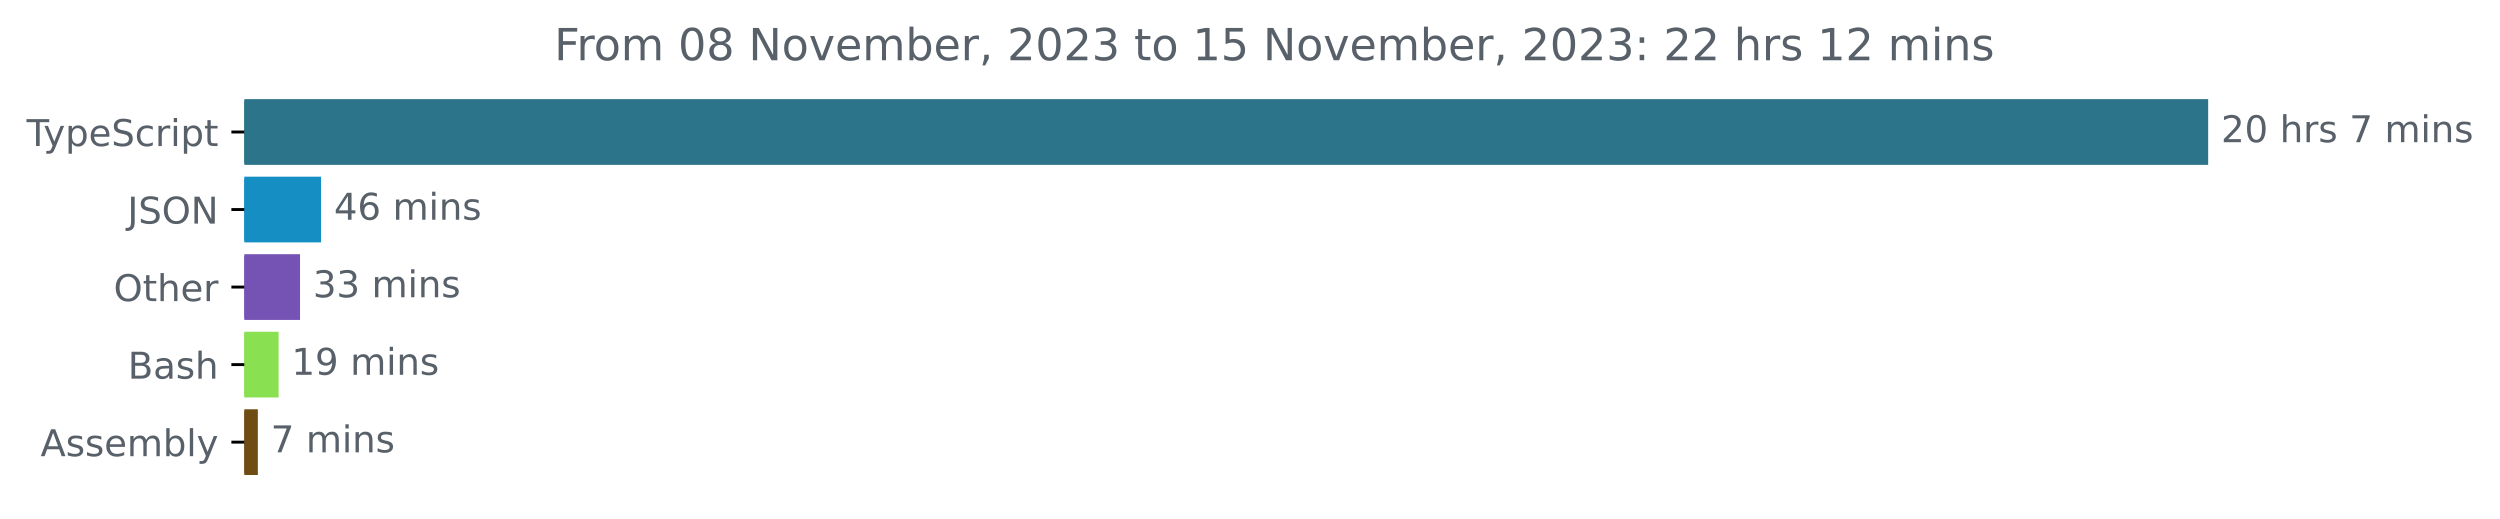
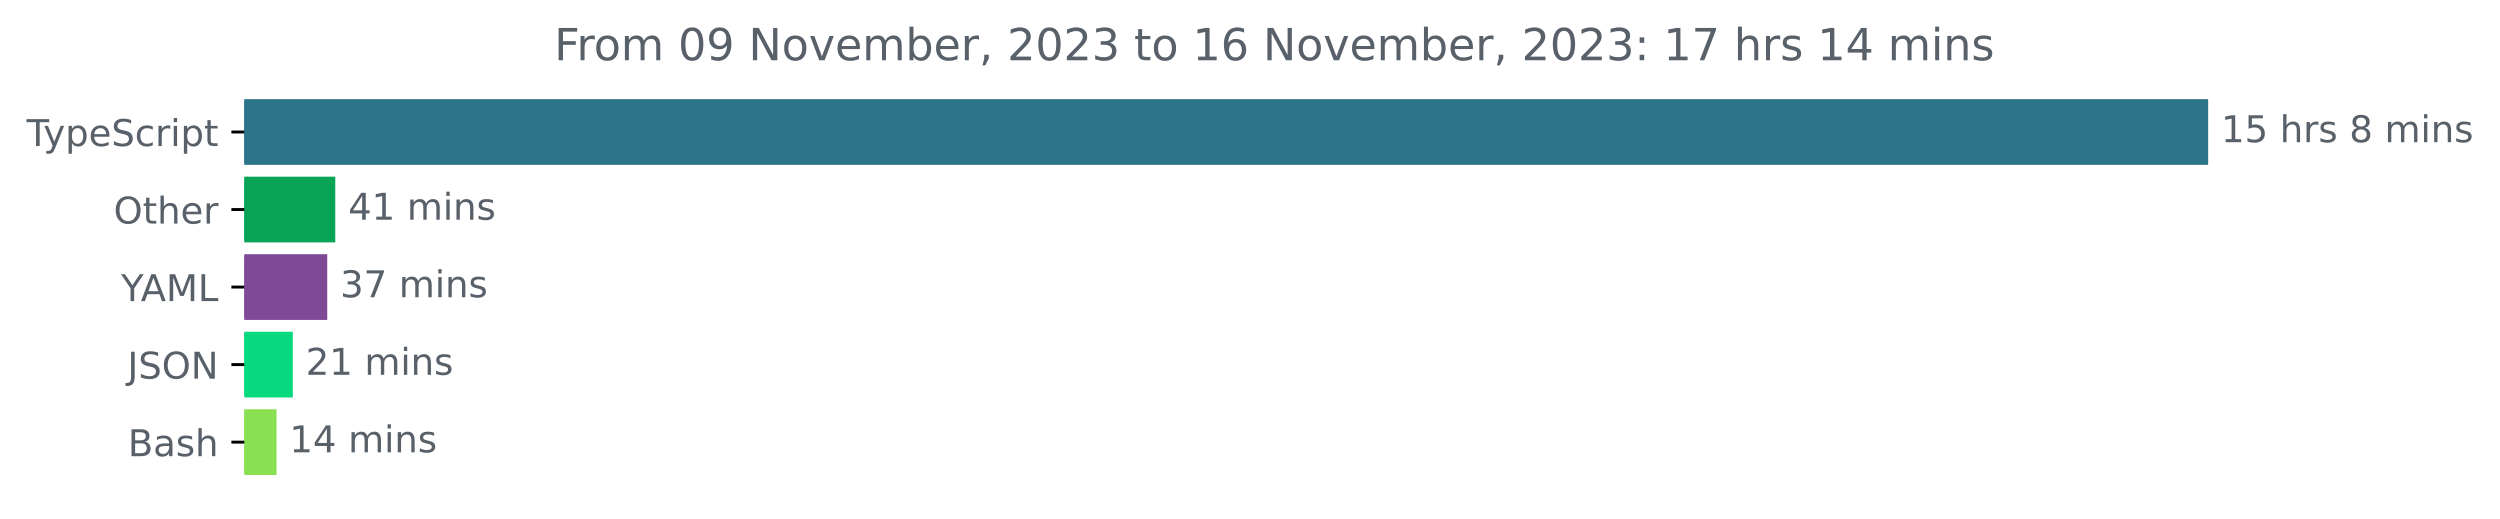
<svg xmlns="http://www.w3.org/2000/svg" xmlns:xlink="http://www.w3.org/1999/xlink" width="677.144pt" height="140.398pt" viewBox="0 0 677.144 140.398" version="1.1">
  <defs>
    <style type="text/css">*{stroke-linejoin: round; stroke-linecap: butt}</style>
  </defs>
  <g id="figure_1">
    <g id="patch_1">
      <path d="M -0 140.398  L 677.144 140.398  L 677.144 0  L -0 0  L -0 140.398  z " style="fill: none" />
    </g>
    <g id="axes_1">
      <g id="patch_2">
-         <path d="M 66.17 27.358  L 597.599 27.358  L 597.599 44.158  L 66.17 44.158  z " clip-path="url(#p558e7865df)" style="fill: #2b7489; stroke: #2b7489; stroke-linejoin: miter" />
+         <path d="M 66.17 27.358  L 597.599 27.358  L 597.599 44.158  L 66.17 44.158  z " clip-path="url(#pec96644747)" style="fill: #2b7489; stroke: #2b7489; stroke-linejoin: miter" />
      </g>
      <g id="patch_3">
-         <path d="M 66.17 48.358  L 86.454 48.358  L 86.454 65.158  L 66.17 65.158  z " clip-path="url(#p558e7865df)" style="fill: #158fc3; stroke: #158fc3; stroke-linejoin: miter" />
+         <path d="M 66.17 48.358  L 90.31 48.358  L 90.31 65.158  L 66.17 65.158  z " clip-path="url(#pec96644747)" style="fill: #07a455; stroke: #07a455; stroke-linejoin: miter" />
      </g>
      <g id="patch_4">
-         <path d="M 66.17 69.358  L 80.768 69.358  L 80.768 86.158  L 66.17 86.158  z " clip-path="url(#p558e7865df)" style="fill: #7553b4; stroke: #7553b4; stroke-linejoin: miter" />
+         <path d="M 66.17 69.358  L 88.132 69.358  L 88.132 86.158  L 66.17 86.158  z " clip-path="url(#pec96644747)" style="fill: #7e4a98; stroke: #7e4a98; stroke-linejoin: miter" />
      </g>
      <g id="patch_5">
-         <path d="M 66.17 90.358  L 74.964 90.358  L 74.964 107.158  L 66.17 107.158  z " clip-path="url(#p558e7865df)" style="fill: #89e051; stroke: #89e051; stroke-linejoin: miter" />
+         <path d="M 66.17 90.358  L 78.815 90.358  L 78.815 107.158  L 66.17 107.158  z " clip-path="url(#pec96644747)" style="fill: #06d97e; stroke: #06d97e; stroke-linejoin: miter" />
      </g>
      <g id="patch_6">
-         <path d="M 66.17 111.358  L 69.336 111.358  L 69.336 128.158  L 66.17 128.158  z " clip-path="url(#p558e7865df)" style="fill: #6e4c13; stroke: #6e4c13; stroke-linejoin: miter" />
+         <path d="M 66.17 111.358  L 74.398 111.358  L 74.398 128.158  L 66.17 128.158  z " clip-path="url(#pec96644747)" style="fill: #89e051; stroke: #89e051; stroke-linejoin: miter" />
      </g>
      <g id="matplotlib.axis_1" />
      <g id="matplotlib.axis_2">
        <g id="ytick_1">
          <g id="line2d_1">
            <defs>
-               <path id="m82f4753d03" d="M 0 0  L -3.5 0  " style="stroke: #000000; stroke-width: 0.8" />
+               <path id="m4d4837eeb2" d="M 0 0  L -3.5 0  " style="stroke: #000000; stroke-width: 0.8" />
            </defs>
            <g>
-               <use xlink:href="#m82f4753d03" x="66.17" y="35.758" style="stroke: #000000; stroke-width: 0.8" />
+               <use xlink:href="#m4d4837eeb2" x="66.17" y="35.758" style="stroke: #000000; stroke-width: 0.8" />
            </g>
          </g>
          <g id="text_1">
            <g style="fill: #586069" transform="translate(7.2 39.55734)scale(0.1 -0.1)">
              <defs>
                <path id="DejaVuSans-54" d="M -19 4666  L 3928 4666  L 3928 4134  L 2272 4134  L 2272 0  L 1638 0  L 1638 4134  L -19 4134  L -19 4666  z " transform="scale(0.015625)" />
                <path id="DejaVuSans-79" d="M 2059 -325  Q 1816 -950 1584 -1140  Q 1353 -1331 966 -1331  L 506 -1331  L 506 -850  L 844 -850  Q 1081 -850 1212 -737  Q 1344 -625 1503 -206  L 1606 56  L 191 3500  L 800 3500  L 1894 763  L 2988 3500  L 3597 3500  L 2059 -325  z " transform="scale(0.015625)" />
                <path id="DejaVuSans-70" d="M 1159 525  L 1159 -1331  L 581 -1331  L 581 3500  L 1159 3500  L 1159 2969  Q 1341 3281 1617 3432  Q 1894 3584 2278 3584  Q 2916 3584 3314 3078  Q 3713 2572 3713 1747  Q 3713 922 3314 415  Q 2916 -91 2278 -91  Q 1894 -91 1617 61  Q 1341 213 1159 525  z M 3116 1747  Q 3116 2381 2855 2742  Q 2594 3103 2138 3103  Q 1681 3103 1420 2742  Q 1159 2381 1159 1747  Q 1159 1113 1420 752  Q 1681 391 2138 391  Q 2594 391 2855 752  Q 3116 1113 3116 1747  z " transform="scale(0.015625)" />
                <path id="DejaVuSans-65" d="M 3597 1894  L 3597 1613  L 953 1613  Q 991 1019 1311 708  Q 1631 397 2203 397  Q 2534 397 2845 478  Q 3156 559 3463 722  L 3463 178  Q 3153 47 2828 -22  Q 2503 -91 2169 -91  Q 1331 -91 842 396  Q 353 884 353 1716  Q 353 2575 817 3079  Q 1281 3584 2069 3584  Q 2775 3584 3186 3129  Q 3597 2675 3597 1894  z M 3022 2063  Q 3016 2534 2758 2815  Q 2500 3097 2075 3097  Q 1594 3097 1305 2825  Q 1016 2553 972 2059  L 3022 2063  z " transform="scale(0.015625)" />
                <path id="DejaVuSans-53" d="M 3425 4513  L 3425 3897  Q 3066 4069 2747 4153  Q 2428 4238 2131 4238  Q 1616 4238 1336 4038  Q 1056 3838 1056 3469  Q 1056 3159 1242 3001  Q 1428 2844 1947 2747  L 2328 2669  Q 3034 2534 3370 2195  Q 3706 1856 3706 1288  Q 3706 609 3251 259  Q 2797 -91 1919 -91  Q 1588 -91 1214 -16  Q 841 59 441 206  L 441 856  Q 825 641 1194 531  Q 1563 422 1919 422  Q 2459 422 2753 634  Q 3047 847 3047 1241  Q 3047 1584 2836 1778  Q 2625 1972 2144 2069  L 1759 2144  Q 1053 2284 737 2584  Q 422 2884 422 3419  Q 422 4038 858 4394  Q 1294 4750 2059 4750  Q 2388 4750 2728 4690  Q 3069 4631 3425 4513  z " transform="scale(0.015625)" />
                <path id="DejaVuSans-63" d="M 3122 3366  L 3122 2828  Q 2878 2963 2633 3030  Q 2388 3097 2138 3097  Q 1578 3097 1268 2742  Q 959 2388 959 1747  Q 959 1106 1268 751  Q 1578 397 2138 397  Q 2388 397 2633 464  Q 2878 531 3122 666  L 3122 134  Q 2881 22 2623 -34  Q 2366 -91 2075 -91  Q 1284 -91 818 406  Q 353 903 353 1747  Q 353 2603 823 3093  Q 1294 3584 2113 3584  Q 2378 3584 2631 3529  Q 2884 3475 3122 3366  z " transform="scale(0.015625)" />
                <path id="DejaVuSans-72" d="M 2631 2963  Q 2534 3019 2420 3045  Q 2306 3072 2169 3072  Q 1681 3072 1420 2755  Q 1159 2438 1159 1844  L 1159 0  L 581 0  L 581 3500  L 1159 3500  L 1159 2956  Q 1341 3275 1631 3429  Q 1922 3584 2338 3584  Q 2397 3584 2469 3576  Q 2541 3569 2628 3553  L 2631 2963  z " transform="scale(0.015625)" />
                <path id="DejaVuSans-69" d="M 603 3500  L 1178 3500  L 1178 0  L 603 0  L 603 3500  z M 603 4863  L 1178 4863  L 1178 4134  L 603 4134  L 603 4863  z " transform="scale(0.015625)" />
                <path id="DejaVuSans-74" d="M 1172 4494  L 1172 3500  L 2356 3500  L 2356 3053  L 1172 3053  L 1172 1153  Q 1172 725 1289 603  Q 1406 481 1766 481  L 2356 481  L 2356 0  L 1766 0  Q 1100 0 847 248  Q 594 497 594 1153  L 594 3053  L 172 3053  L 172 3500  L 594 3500  L 594 4494  L 1172 4494  z " transform="scale(0.015625)" />
              </defs>
              <use xlink:href="#DejaVuSans-54" />
              <use xlink:href="#DejaVuSans-79" x="45.459" />
              <use xlink:href="#DejaVuSans-70" x="104.639" />
              <use xlink:href="#DejaVuSans-65" x="168.115" />
              <use xlink:href="#DejaVuSans-53" x="229.639" />
              <use xlink:href="#DejaVuSans-63" x="293.115" />
              <use xlink:href="#DejaVuSans-72" x="348.096" />
              <use xlink:href="#DejaVuSans-69" x="389.209" />
              <use xlink:href="#DejaVuSans-70" x="416.992" />
              <use xlink:href="#DejaVuSans-74" x="480.469" />
            </g>
          </g>
        </g>
        <g id="ytick_2">
          <g id="line2d_2">
            <g>
-               <use xlink:href="#m82f4753d03" x="66.17" y="56.758" style="stroke: #000000; stroke-width: 0.8" />
+               <use xlink:href="#m4d4837eeb2" x="66.17" y="56.758" style="stroke: #000000; stroke-width: 0.8" />
            </g>
          </g>
          <g id="text_2">
-             <g style="fill: #586069" transform="translate(34.51875 60.55734)scale(0.1 -0.1)">
-               <defs>
-                 <path id="DejaVuSans-4a" d="M 628 4666  L 1259 4666  L 1259 325  Q 1259 -519 939 -900  Q 619 -1281 -91 -1281  L -331 -1281  L -331 -750  L -134 -750  Q 284 -750 456 -515  Q 628 -281 628 325  L 628 4666  z " transform="scale(0.015625)" />
+             <g style="fill: #586069" transform="translate(30.77656 60.55734)scale(0.1 -0.1)">
+               <defs>
                <path id="DejaVuSans-4f" d="M 2522 4238  Q 1834 4238 1429 3725  Q 1025 3213 1025 2328  Q 1025 1447 1429 934  Q 1834 422 2522 422  Q 3209 422 3611 934  Q 4013 1447 4013 2328  Q 4013 3213 3611 3725  Q 3209 4238 2522 4238  z M 2522 4750  Q 3503 4750 4090 4092  Q 4678 3434 4678 2328  Q 4678 1225 4090 567  Q 3503 -91 2522 -91  Q 1538 -91 948 565  Q 359 1222 359 2328  Q 359 3434 948 4092  Q 1538 4750 2522 4750  z " transform="scale(0.015625)" />
-                 <path id="DejaVuSans-4e" d="M 628 4666  L 1478 4666  L 3547 763  L 3547 4666  L 4159 4666  L 4159 0  L 3309 0  L 1241 3903  L 1241 0  L 628 0  L 628 4666  z " transform="scale(0.015625)" />
-               </defs>
-               <use xlink:href="#DejaVuSans-4a" />
-               <use xlink:href="#DejaVuSans-53" x="29.492" />
-               <use xlink:href="#DejaVuSans-4f" x="92.969" />
-               <use xlink:href="#DejaVuSans-4e" x="171.68" />
-             </g>
-           </g>
-         </g>
-         <g id="ytick_3">
-           <g id="line2d_3">
-             <g>
-               <use xlink:href="#m82f4753d03" x="66.17" y="77.758" style="stroke: #000000; stroke-width: 0.8" />
-             </g>
-           </g>
-           <g id="text_3">
-             <g style="fill: #586069" transform="translate(30.77656 81.55734)scale(0.1 -0.1)">
-               <defs>
                <path id="DejaVuSans-68" d="M 3513 2113  L 3513 0  L 2938 0  L 2938 2094  Q 2938 2591 2744 2837  Q 2550 3084 2163 3084  Q 1697 3084 1428 2787  Q 1159 2491 1159 1978  L 1159 0  L 581 0  L 581 4863  L 1159 4863  L 1159 2956  Q 1366 3272 1645 3428  Q 1925 3584 2291 3584  Q 2894 3584 3203 3211  Q 3513 2838 3513 2113  z " transform="scale(0.015625)" />
              </defs>
              <use xlink:href="#DejaVuSans-4f" />
              <use xlink:href="#DejaVuSans-74" x="78.711" />
              <use xlink:href="#DejaVuSans-68" x="117.92" />
              <use xlink:href="#DejaVuSans-65" x="181.299" />
              <use xlink:href="#DejaVuSans-72" x="242.822" />
            </g>
          </g>
        </g>
+         <g id="ytick_3">
+           <g id="line2d_3">
+             <g>
+               <use xlink:href="#m4d4837eeb2" x="66.17" y="77.758" style="stroke: #000000; stroke-width: 0.8" />
+             </g>
+           </g>
+           <g id="text_3">
+             <g style="fill: #586069" transform="translate(32.79688 81.55734)scale(0.1 -0.1)">
+               <defs>
+                 <path id="DejaVuSans-59" d="M -13 4666  L 666 4666  L 1959 2747  L 3244 4666  L 3922 4666  L 2272 2222  L 2272 0  L 1638 0  L 1638 2222  L -13 4666  z " transform="scale(0.015625)" />
+                 <path id="DejaVuSans-41" d="M 2188 4044  L 1331 1722  L 3047 1722  L 2188 4044  z M 1831 4666  L 2547 4666  L 4325 0  L 3669 0  L 3244 1197  L 1141 1197  L 716 0  L 50 0  L 1831 4666  z " transform="scale(0.015625)" />
+                 <path id="DejaVuSans-4d" d="M 628 4666  L 1569 4666  L 2759 1491  L 3956 4666  L 4897 4666  L 4897 0  L 4281 0  L 4281 4097  L 3078 897  L 2444 897  L 1241 4097  L 1241 0  L 628 0  L 628 4666  z " transform="scale(0.015625)" />
+                 <path id="DejaVuSans-4c" d="M 628 4666  L 1259 4666  L 1259 531  L 3531 531  L 3531 0  L 628 0  L 628 4666  z " transform="scale(0.015625)" />
+               </defs>
+               <use xlink:href="#DejaVuSans-59" />
+               <use xlink:href="#DejaVuSans-41" x="53.334" />
+               <use xlink:href="#DejaVuSans-4d" x="121.742" />
+               <use xlink:href="#DejaVuSans-4c" x="208.021" />
+             </g>
+           </g>
+         </g>
        <g id="ytick_4">
          <g id="line2d_4">
            <g>
-               <use xlink:href="#m82f4753d03" x="66.17" y="98.758" style="stroke: #000000; stroke-width: 0.8" />
+               <use xlink:href="#m4d4837eeb2" x="66.17" y="98.758" style="stroke: #000000; stroke-width: 0.8" />
            </g>
          </g>
          <g id="text_4">
-             <g style="fill: #586069" transform="translate(34.63437 102.5573)scale(0.1 -0.1)">
+             <g style="fill: #586069" transform="translate(34.51875 102.5573)scale(0.1 -0.1)">
+               <defs>
+                 <path id="DejaVuSans-4a" d="M 628 4666  L 1259 4666  L 1259 325  Q 1259 -519 939 -900  Q 619 -1281 -91 -1281  L -331 -1281  L -331 -750  L -134 -750  Q 284 -750 456 -515  Q 628 -281 628 325  L 628 4666  z " transform="scale(0.015625)" />
+                 <path id="DejaVuSans-4e" d="M 628 4666  L 1478 4666  L 3547 763  L 3547 4666  L 4159 4666  L 4159 0  L 3309 0  L 1241 3903  L 1241 0  L 628 0  L 628 4666  z " transform="scale(0.015625)" />
+               </defs>
+               <use xlink:href="#DejaVuSans-4a" />
+               <use xlink:href="#DejaVuSans-53" x="29.492" />
+               <use xlink:href="#DejaVuSans-4f" x="92.969" />
+               <use xlink:href="#DejaVuSans-4e" x="171.68" />
+             </g>
+           </g>
+         </g>
+         <g id="ytick_5">
+           <g id="line2d_5">
+             <g>
+               <use xlink:href="#m4d4837eeb2" x="66.17" y="119.758" style="stroke: #000000; stroke-width: 0.8" />
+             </g>
+           </g>
+           <g id="text_5">
+             <g style="fill: #586069" transform="translate(34.63437 123.5573)scale(0.1 -0.1)">
              <defs>
                <path id="DejaVuSans-42" d="M 1259 2228  L 1259 519  L 2272 519  Q 2781 519 3026 730  Q 3272 941 3272 1375  Q 3272 1813 3026 2020  Q 2781 2228 2272 2228  L 1259 2228  z M 1259 4147  L 1259 2741  L 2194 2741  Q 2656 2741 2882 2914  Q 3109 3088 3109 3444  Q 3109 3797 2882 3972  Q 2656 4147 2194 4147  L 1259 4147  z M 628 4666  L 2241 4666  Q 2963 4666 3353 4366  Q 3744 4066 3744 3513  Q 3744 3084 3544 2831  Q 3344 2578 2956 2516  Q 3422 2416 3680 2098  Q 3938 1781 3938 1306  Q 3938 681 3513 340  Q 3088 0 2303 0  L 628 0  L 628 4666  z " transform="scale(0.015625)" />
                <path id="DejaVuSans-61" d="M 2194 1759  Q 1497 1759 1228 1600  Q 959 1441 959 1056  Q 959 750 1161 570  Q 1363 391 1709 391  Q 2188 391 2477 730  Q 2766 1069 2766 1631  L 2766 1759  L 2194 1759  z M 3341 1997  L 3341 0  L 2766 0  L 2766 531  Q 2569 213 2275 61  Q 1981 -91 1556 -91  Q 1019 -91 701 211  Q 384 513 384 1019  Q 384 1609 779 1909  Q 1175 2209 1959 2209  L 2766 2209  L 2766 2266  Q 2766 2663 2505 2880  Q 2244 3097 1772 3097  Q 1472 3097 1187 3025  Q 903 2953 641 2809  L 641 3341  Q 956 3463 1253 3523  Q 1550 3584 1831 3584  Q 2591 3584 2966 3190  Q 3341 2797 3341 1997  z " transform="scale(0.015625)" />
                <path id="DejaVuSans-73" d="M 2834 3397  L 2834 2853  Q 2591 2978 2328 3040  Q 2066 3103 1784 3103  Q 1356 3103 1142 2972  Q 928 2841 928 2578  Q 928 2378 1081 2264  Q 1234 2150 1697 2047  L 1894 2003  Q 2506 1872 2764 1633  Q 3022 1394 3022 966  Q 3022 478 2636 193  Q 2250 -91 1575 -91  Q 1294 -91 989 -36  Q 684 19 347 128  L 347 722  Q 666 556 975 473  Q 1284 391 1588 391  Q 1994 391 2212 530  Q 2431 669 2431 922  Q 2431 1156 2273 1281  Q 2116 1406 1581 1522  L 1381 1569  Q 847 1681 609 1914  Q 372 2147 372 2553  Q 372 3047 722 3315  Q 1072 3584 1716 3584  Q 2034 3584 2315 3537  Q 2597 3491 2834 3397  z " transform="scale(0.015625)" />
              </defs>
              <use xlink:href="#DejaVuSans-42" />
              <use xlink:href="#DejaVuSans-61" x="68.604" />
              <use xlink:href="#DejaVuSans-73" x="129.883" />
              <use xlink:href="#DejaVuSans-68" x="181.982" />
            </g>
          </g>
        </g>
-         <g id="ytick_5">
-           <g id="line2d_5">
-             <g>
-               <use xlink:href="#m82f4753d03" x="66.17" y="119.758" style="stroke: #000000; stroke-width: 0.8" />
-             </g>
-           </g>
-           <g id="text_5">
-             <g style="fill: #586069" transform="translate(10.97188 123.5573)scale(0.1 -0.1)">
-               <defs>
-                 <path id="DejaVuSans-41" d="M 2188 4044  L 1331 1722  L 3047 1722  L 2188 4044  z M 1831 4666  L 2547 4666  L 4325 0  L 3669 0  L 3244 1197  L 1141 1197  L 716 0  L 50 0  L 1831 4666  z " transform="scale(0.015625)" />
-                 <path id="DejaVuSans-6d" d="M 3328 2828  Q 3544 3216 3844 3400  Q 4144 3584 4550 3584  Q 5097 3584 5394 3201  Q 5691 2819 5691 2113  L 5691 0  L 5113 0  L 5113 2094  Q 5113 2597 4934 2840  Q 4756 3084 4391 3084  Q 3944 3084 3684 2787  Q 3425 2491 3425 1978  L 3425 0  L 2847 0  L 2847 2094  Q 2847 2600 2669 2842  Q 2491 3084 2119 3084  Q 1678 3084 1418 2786  Q 1159 2488 1159 1978  L 1159 0  L 581 0  L 581 3500  L 1159 3500  L 1159 2956  Q 1356 3278 1631 3431  Q 1906 3584 2284 3584  Q 2666 3584 2933 3390  Q 3200 3197 3328 2828  z " transform="scale(0.015625)" />
-                 <path id="DejaVuSans-62" d="M 3116 1747  Q 3116 2381 2855 2742  Q 2594 3103 2138 3103  Q 1681 3103 1420 2742  Q 1159 2381 1159 1747  Q 1159 1113 1420 752  Q 1681 391 2138 391  Q 2594 391 2855 752  Q 3116 1113 3116 1747  z M 1159 2969  Q 1341 3281 1617 3432  Q 1894 3584 2278 3584  Q 2916 3584 3314 3078  Q 3713 2572 3713 1747  Q 3713 922 3314 415  Q 2916 -91 2278 -91  Q 1894 -91 1617 61  Q 1341 213 1159 525  L 1159 0  L 581 0  L 581 4863  L 1159 4863  L 1159 2969  z " transform="scale(0.015625)" />
-                 <path id="DejaVuSans-6c" d="M 603 4863  L 1178 4863  L 1178 0  L 603 0  L 603 4863  z " transform="scale(0.015625)" />
-               </defs>
-               <use xlink:href="#DejaVuSans-41" />
-               <use xlink:href="#DejaVuSans-73" x="68.408" />
-               <use xlink:href="#DejaVuSans-73" x="120.508" />
-               <use xlink:href="#DejaVuSans-65" x="172.607" />
-               <use xlink:href="#DejaVuSans-6d" x="234.131" />
-               <use xlink:href="#DejaVuSans-62" x="331.543" />
-               <use xlink:href="#DejaVuSans-6c" x="395.02" />
-               <use xlink:href="#DejaVuSans-79" x="422.803" />
-             </g>
-           </g>
-         </g>
      </g>
      <g id="text_6">
        <g style="fill: #586069" transform="translate(601.5989 38.5175)scale(0.1 -0.1)">
          <defs>
-             <path id="DejaVuSans-32" d="M 1228 531  L 3431 531  L 3431 0  L 469 0  L 469 531  Q 828 903 1448 1529  Q 2069 2156 2228 2338  Q 2531 2678 2651 2914  Q 2772 3150 2772 3378  Q 2772 3750 2511 3984  Q 2250 4219 1831 4219  Q 1534 4219 1204 4116  Q 875 4013 500 3803  L 500 4441  Q 881 4594 1212 4672  Q 1544 4750 1819 4750  Q 2544 4750 2975 4387  Q 3406 4025 3406 3419  Q 3406 3131 3298 2873  Q 3191 2616 2906 2266  Q 2828 2175 2409 1742  Q 1991 1309 1228 531  z " transform="scale(0.015625)" />
-             <path id="DejaVuSans-30" d="M 2034 4250  Q 1547 4250 1301 3770  Q 1056 3291 1056 2328  Q 1056 1369 1301 889  Q 1547 409 2034 409  Q 2525 409 2770 889  Q 3016 1369 3016 2328  Q 3016 3291 2770 3770  Q 2525 4250 2034 4250  z M 2034 4750  Q 2819 4750 3233 4129  Q 3647 3509 3647 2328  Q 3647 1150 3233 529  Q 2819 -91 2034 -91  Q 1250 -91 836 529  Q 422 1150 422 2328  Q 422 3509 836 4129  Q 1250 4750 2034 4750  z " transform="scale(0.015625)" />
+             <path id="DejaVuSans-31" d="M 794 531  L 1825 531  L 1825 4091  L 703 3866  L 703 4441  L 1819 4666  L 2450 4666  L 2450 531  L 3481 531  L 3481 0  L 794 0  L 794 531  z " transform="scale(0.015625)" />
+             <path id="DejaVuSans-35" d="M 691 4666  L 3169 4666  L 3169 4134  L 1269 4134  L 1269 2991  Q 1406 3038 1543 3061  Q 1681 3084 1819 3084  Q 2600 3084 3056 2656  Q 3513 2228 3513 1497  Q 3513 744 3044 326  Q 2575 -91 1722 -91  Q 1428 -91 1123 -41  Q 819 9 494 109  L 494 744  Q 775 591 1075 516  Q 1375 441 1709 441  Q 2250 441 2565 725  Q 2881 1009 2881 1497  Q 2881 1984 2565 2268  Q 2250 2553 1709 2553  Q 1456 2553 1204 2497  Q 953 2441 691 2322  L 691 4666  z " transform="scale(0.015625)" />
            <path id="DejaVuSans-20" transform="scale(0.015625)" />
-             <path id="DejaVuSans-37" d="M 525 4666  L 3525 4666  L 3525 4397  L 1831 0  L 1172 0  L 2766 4134  L 525 4134  L 525 4666  z " transform="scale(0.015625)" />
+             <path id="DejaVuSans-38" d="M 2034 2216  Q 1584 2216 1326 1975  Q 1069 1734 1069 1313  Q 1069 891 1326 650  Q 1584 409 2034 409  Q 2484 409 2743 651  Q 3003 894 3003 1313  Q 3003 1734 2745 1975  Q 2488 2216 2034 2216  z M 1403 2484  Q 997 2584 770 2862  Q 544 3141 544 3541  Q 544 4100 942 4425  Q 1341 4750 2034 4750  Q 2731 4750 3128 4425  Q 3525 4100 3525 3541  Q 3525 3141 3298 2862  Q 3072 2584 2669 2484  Q 3125 2378 3379 2068  Q 3634 1759 3634 1313  Q 3634 634 3220 271  Q 2806 -91 2034 -91  Q 1263 -91 848 271  Q 434 634 434 1313  Q 434 1759 690 2068  Q 947 2378 1403 2484  z M 1172 3481  Q 1172 3119 1398 2916  Q 1625 2713 2034 2713  Q 2441 2713 2670 2916  Q 2900 3119 2900 3481  Q 2900 3844 2670 4047  Q 2441 4250 2034 4250  Q 1625 4250 1398 4047  Q 1172 3844 1172 3481  z " transform="scale(0.015625)" />
+             <path id="DejaVuSans-6d" d="M 3328 2828  Q 3544 3216 3844 3400  Q 4144 3584 4550 3584  Q 5097 3584 5394 3201  Q 5691 2819 5691 2113  L 5691 0  L 5113 0  L 5113 2094  Q 5113 2597 4934 2840  Q 4756 3084 4391 3084  Q 3944 3084 3684 2787  Q 3425 2491 3425 1978  L 3425 0  L 2847 0  L 2847 2094  Q 2847 2600 2669 2842  Q 2491 3084 2119 3084  Q 1678 3084 1418 2786  Q 1159 2488 1159 1978  L 1159 0  L 581 0  L 581 3500  L 1159 3500  L 1159 2956  Q 1356 3278 1631 3431  Q 1906 3584 2284 3584  Q 2666 3584 2933 3390  Q 3200 3197 3328 2828  z " transform="scale(0.015625)" />
            <path id="DejaVuSans-6e" d="M 3513 2113  L 3513 0  L 2938 0  L 2938 2094  Q 2938 2591 2744 2837  Q 2550 3084 2163 3084  Q 1697 3084 1428 2787  Q 1159 2491 1159 1978  L 1159 0  L 581 0  L 581 3500  L 1159 3500  L 1159 2956  Q 1366 3272 1645 3428  Q 1925 3584 2291 3584  Q 2894 3584 3203 3211  Q 3513 2838 3513 2113  z " transform="scale(0.015625)" />
          </defs>
-           <use xlink:href="#DejaVuSans-32" />
-           <use xlink:href="#DejaVuSans-30" x="63.623" />
+           <use xlink:href="#DejaVuSans-31" />
+           <use xlink:href="#DejaVuSans-35" x="63.623" />
          <use xlink:href="#DejaVuSans-20" x="127.246" />
          <use xlink:href="#DejaVuSans-68" x="159.033" />
          <use xlink:href="#DejaVuSans-72" x="222.412" />
          <use xlink:href="#DejaVuSans-73" x="263.525" />
          <use xlink:href="#DejaVuSans-20" x="315.625" />
-           <use xlink:href="#DejaVuSans-37" x="347.412" />
+           <use xlink:href="#DejaVuSans-38" x="347.412" />
          <use xlink:href="#DejaVuSans-20" x="411.035" />
          <use xlink:href="#DejaVuSans-6d" x="442.822" />
          <use xlink:href="#DejaVuSans-69" x="540.234" />
          <use xlink:href="#DejaVuSans-6e" x="568.018" />
          <use xlink:href="#DejaVuSans-73" x="631.396" />
        </g>
      </g>
      <g id="text_7">
-         <g style="fill: #586069" transform="translate(90.45429 59.5175)scale(0.1 -0.1)">
+         <g style="fill: #586069" transform="translate(94.30966 59.5175)scale(0.1 -0.1)">
          <defs>
            <path id="DejaVuSans-34" d="M 2419 4116  L 825 1625  L 2419 1625  L 2419 4116  z M 2253 4666  L 3047 4666  L 3047 1625  L 3713 1625  L 3713 1100  L 3047 1100  L 3047 0  L 2419 0  L 2419 1100  L 313 1100  L 313 1709  L 2253 4666  z " transform="scale(0.015625)" />
-             <path id="DejaVuSans-36" d="M 2113 2584  Q 1688 2584 1439 2293  Q 1191 2003 1191 1497  Q 1191 994 1439 701  Q 1688 409 2113 409  Q 2538 409 2786 701  Q 3034 994 3034 1497  Q 3034 2003 2786 2293  Q 2538 2584 2113 2584  z M 3366 4563  L 3366 3988  Q 3128 4100 2886 4159  Q 2644 4219 2406 4219  Q 1781 4219 1451 3797  Q 1122 3375 1075 2522  Q 1259 2794 1537 2939  Q 1816 3084 2150 3084  Q 2853 3084 3261 2657  Q 3669 2231 3669 1497  Q 3669 778 3244 343  Q 2819 -91 2113 -91  Q 1303 -91 875 529  Q 447 1150 447 2328  Q 447 3434 972 4092  Q 1497 4750 2381 4750  Q 2619 4750 2861 4703  Q 3103 4656 3366 4563  z " transform="scale(0.015625)" />
          </defs>
          <use xlink:href="#DejaVuSans-34" />
-           <use xlink:href="#DejaVuSans-36" x="63.623" />
+           <use xlink:href="#DejaVuSans-31" x="63.623" />
          <use xlink:href="#DejaVuSans-20" x="127.246" />
          <use xlink:href="#DejaVuSans-6d" x="159.033" />
          <use xlink:href="#DejaVuSans-69" x="256.445" />
          <use xlink:href="#DejaVuSans-6e" x="284.229" />
          <use xlink:href="#DejaVuSans-73" x="347.607" />
        </g>
      </g>
      <g id="text_8">
-         <g style="fill: #586069" transform="translate(84.76774 80.5175)scale(0.1 -0.1)">
+         <g style="fill: #586069" transform="translate(92.13167 80.5175)scale(0.1 -0.1)">
          <defs>
            <path id="DejaVuSans-33" d="M 2597 2516  Q 3050 2419 3304 2112  Q 3559 1806 3559 1356  Q 3559 666 3084 287  Q 2609 -91 1734 -91  Q 1441 -91 1130 -33  Q 819 25 488 141  L 488 750  Q 750 597 1062 519  Q 1375 441 1716 441  Q 2309 441 2620 675  Q 2931 909 2931 1356  Q 2931 1769 2642 2001  Q 2353 2234 1838 2234  L 1294 2234  L 1294 2753  L 1863 2753  Q 2328 2753 2575 2939  Q 2822 3125 2822 3475  Q 2822 3834 2567 4026  Q 2313 4219 1838 4219  Q 1578 4219 1281 4162  Q 984 4106 628 3988  L 628 4550  Q 988 4650 1302 4700  Q 1616 4750 1894 4750  Q 2613 4750 3031 4423  Q 3450 4097 3450 3541  Q 3450 3153 3228 2886  Q 3006 2619 2597 2516  z " transform="scale(0.015625)" />
+             <path id="DejaVuSans-37" d="M 525 4666  L 3525 4666  L 3525 4397  L 1831 0  L 1172 0  L 2766 4134  L 525 4134  L 525 4666  z " transform="scale(0.015625)" />
          </defs>
          <use xlink:href="#DejaVuSans-33" />
-           <use xlink:href="#DejaVuSans-33" x="63.623" />
+           <use xlink:href="#DejaVuSans-37" x="63.623" />
          <use xlink:href="#DejaVuSans-20" x="127.246" />
          <use xlink:href="#DejaVuSans-6d" x="159.033" />
          <use xlink:href="#DejaVuSans-69" x="256.445" />
          <use xlink:href="#DejaVuSans-6e" x="284.229" />
          <use xlink:href="#DejaVuSans-73" x="347.607" />
        </g>
      </g>
      <g id="text_9">
-         <g style="fill: #586069" transform="translate(78.96395 101.5175)scale(0.1 -0.1)">
-           <defs>
-             <path id="DejaVuSans-31" d="M 794 531  L 1825 531  L 1825 4091  L 703 3866  L 703 4441  L 1819 4666  L 2450 4666  L 2450 531  L 3481 531  L 3481 0  L 794 0  L 794 531  z " transform="scale(0.015625)" />
-             <path id="DejaVuSans-39" d="M 703 97  L 703 672  Q 941 559 1184 500  Q 1428 441 1663 441  Q 2288 441 2617 861  Q 2947 1281 2994 2138  Q 2813 1869 2534 1725  Q 2256 1581 1919 1581  Q 1219 1581 811 2004  Q 403 2428 403 3163  Q 403 3881 828 4315  Q 1253 4750 1959 4750  Q 2769 4750 3195 4129  Q 3622 3509 3622 2328  Q 3622 1225 3098 567  Q 2575 -91 1691 -91  Q 1453 -91 1209 -44  Q 966 3 703 97  z M 1959 2075  Q 2384 2075 2632 2365  Q 2881 2656 2881 3163  Q 2881 3666 2632 3958  Q 2384 4250 1959 4250  Q 1534 4250 1286 3958  Q 1038 3666 1038 3163  Q 1038 2656 1286 2365  Q 1534 2075 1959 2075  z " transform="scale(0.015625)" />
-           </defs>
-           <use xlink:href="#DejaVuSans-31" />
-           <use xlink:href="#DejaVuSans-39" x="63.623" />
+         <g style="fill: #586069" transform="translate(82.81473 101.5175)scale(0.1 -0.1)">
+           <defs>
+             <path id="DejaVuSans-32" d="M 1228 531  L 3431 531  L 3431 0  L 469 0  L 469 531  Q 828 903 1448 1529  Q 2069 2156 2228 2338  Q 2531 2678 2651 2914  Q 2772 3150 2772 3378  Q 2772 3750 2511 3984  Q 2250 4219 1831 4219  Q 1534 4219 1204 4116  Q 875 4013 500 3803  L 500 4441  Q 881 4594 1212 4672  Q 1544 4750 1819 4750  Q 2544 4750 2975 4387  Q 3406 4025 3406 3419  Q 3406 3131 3298 2873  Q 3191 2616 2906 2266  Q 2828 2175 2409 1742  Q 1991 1309 1228 531  z " transform="scale(0.015625)" />
+           </defs>
+           <use xlink:href="#DejaVuSans-32" />
+           <use xlink:href="#DejaVuSans-31" x="63.623" />
          <use xlink:href="#DejaVuSans-20" x="127.246" />
          <use xlink:href="#DejaVuSans-6d" x="159.033" />
          <use xlink:href="#DejaVuSans-69" x="256.445" />
          <use xlink:href="#DejaVuSans-6e" x="284.229" />
          <use xlink:href="#DejaVuSans-73" x="347.607" />
        </g>
      </g>
      <g id="text_10">
-         <g style="fill: #586069" transform="translate(73.33602 122.5175)scale(0.1 -0.1)">
-           <use xlink:href="#DejaVuSans-37" />
-           <use xlink:href="#DejaVuSans-20" x="63.623" />
-           <use xlink:href="#DejaVuSans-6d" x="95.41" />
-           <use xlink:href="#DejaVuSans-69" x="192.822" />
-           <use xlink:href="#DejaVuSans-6e" x="220.605" />
-           <use xlink:href="#DejaVuSans-73" x="283.984" />
+         <g style="fill: #586069" transform="translate(78.39826 122.5175)scale(0.1 -0.1)">
+           <use xlink:href="#DejaVuSans-31" />
+           <use xlink:href="#DejaVuSans-34" x="63.623" />
+           <use xlink:href="#DejaVuSans-20" x="127.246" />
+           <use xlink:href="#DejaVuSans-6d" x="159.033" />
+           <use xlink:href="#DejaVuSans-69" x="256.445" />
+           <use xlink:href="#DejaVuSans-6e" x="284.229" />
+           <use xlink:href="#DejaVuSans-73" x="347.607" />
        </g>
      </g>
      <g id="text_11">
        <g style="fill: #586069" transform="translate(150.1291 16.31812)scale(0.12 -0.12)">
          <defs>
            <path id="DejaVuSans-46" d="M 628 4666  L 3309 4666  L 3309 4134  L 1259 4134  L 1259 2759  L 3109 2759  L 3109 2228  L 1259 2228  L 1259 0  L 628 0  L 628 4666  z " transform="scale(0.015625)" />
            <path id="DejaVuSans-6f" d="M 1959 3097  Q 1497 3097 1228 2736  Q 959 2375 959 1747  Q 959 1119 1226 758  Q 1494 397 1959 397  Q 2419 397 2687 759  Q 2956 1122 2956 1747  Q 2956 2369 2687 2733  Q 2419 3097 1959 3097  z M 1959 3584  Q 2709 3584 3137 3096  Q 3566 2609 3566 1747  Q 3566 888 3137 398  Q 2709 -91 1959 -91  Q 1206 -91 779 398  Q 353 888 353 1747  Q 353 2609 779 3096  Q 1206 3584 1959 3584  z " transform="scale(0.015625)" />
-             <path id="DejaVuSans-38" d="M 2034 2216  Q 1584 2216 1326 1975  Q 1069 1734 1069 1313  Q 1069 891 1326 650  Q 1584 409 2034 409  Q 2484 409 2743 651  Q 3003 894 3003 1313  Q 3003 1734 2745 1975  Q 2488 2216 2034 2216  z M 1403 2484  Q 997 2584 770 2862  Q 544 3141 544 3541  Q 544 4100 942 4425  Q 1341 4750 2034 4750  Q 2731 4750 3128 4425  Q 3525 4100 3525 3541  Q 3525 3141 3298 2862  Q 3072 2584 2669 2484  Q 3125 2378 3379 2068  Q 3634 1759 3634 1313  Q 3634 634 3220 271  Q 2806 -91 2034 -91  Q 1263 -91 848 271  Q 434 634 434 1313  Q 434 1759 690 2068  Q 947 2378 1403 2484  z M 1172 3481  Q 1172 3119 1398 2916  Q 1625 2713 2034 2713  Q 2441 2713 2670 2916  Q 2900 3119 2900 3481  Q 2900 3844 2670 4047  Q 2441 4250 2034 4250  Q 1625 4250 1398 4047  Q 1172 3844 1172 3481  z " transform="scale(0.015625)" />
+             <path id="DejaVuSans-30" d="M 2034 4250  Q 1547 4250 1301 3770  Q 1056 3291 1056 2328  Q 1056 1369 1301 889  Q 1547 409 2034 409  Q 2525 409 2770 889  Q 3016 1369 3016 2328  Q 3016 3291 2770 3770  Q 2525 4250 2034 4250  z M 2034 4750  Q 2819 4750 3233 4129  Q 3647 3509 3647 2328  Q 3647 1150 3233 529  Q 2819 -91 2034 -91  Q 1250 -91 836 529  Q 422 1150 422 2328  Q 422 3509 836 4129  Q 1250 4750 2034 4750  z " transform="scale(0.015625)" />
+             <path id="DejaVuSans-39" d="M 703 97  L 703 672  Q 941 559 1184 500  Q 1428 441 1663 441  Q 2288 441 2617 861  Q 2947 1281 2994 2138  Q 2813 1869 2534 1725  Q 2256 1581 1919 1581  Q 1219 1581 811 2004  Q 403 2428 403 3163  Q 403 3881 828 4315  Q 1253 4750 1959 4750  Q 2769 4750 3195 4129  Q 3622 3509 3622 2328  Q 3622 1225 3098 567  Q 2575 -91 1691 -91  Q 1453 -91 1209 -44  Q 966 3 703 97  z M 1959 2075  Q 2384 2075 2632 2365  Q 2881 2656 2881 3163  Q 2881 3666 2632 3958  Q 2384 4250 1959 4250  Q 1534 4250 1286 3958  Q 1038 3666 1038 3163  Q 1038 2656 1286 2365  Q 1534 2075 1959 2075  z " transform="scale(0.015625)" />
            <path id="DejaVuSans-76" d="M 191 3500  L 800 3500  L 1894 563  L 2988 3500  L 3597 3500  L 2284 0  L 1503 0  L 191 3500  z " transform="scale(0.015625)" />
+             <path id="DejaVuSans-62" d="M 3116 1747  Q 3116 2381 2855 2742  Q 2594 3103 2138 3103  Q 1681 3103 1420 2742  Q 1159 2381 1159 1747  Q 1159 1113 1420 752  Q 1681 391 2138 391  Q 2594 391 2855 752  Q 3116 1113 3116 1747  z M 1159 2969  Q 1341 3281 1617 3432  Q 1894 3584 2278 3584  Q 2916 3584 3314 3078  Q 3713 2572 3713 1747  Q 3713 922 3314 415  Q 2916 -91 2278 -91  Q 1894 -91 1617 61  Q 1341 213 1159 525  L 1159 0  L 581 0  L 581 4863  L 1159 4863  L 1159 2969  z " transform="scale(0.015625)" />
            <path id="DejaVuSans-2c" d="M 750 794  L 1409 794  L 1409 256  L 897 -744  L 494 -744  L 750 256  L 750 794  z " transform="scale(0.015625)" />
-             <path id="DejaVuSans-35" d="M 691 4666  L 3169 4666  L 3169 4134  L 1269 4134  L 1269 2991  Q 1406 3038 1543 3061  Q 1681 3084 1819 3084  Q 2600 3084 3056 2656  Q 3513 2228 3513 1497  Q 3513 744 3044 326  Q 2575 -91 1722 -91  Q 1428 -91 1123 -41  Q 819 9 494 109  L 494 744  Q 775 591 1075 516  Q 1375 441 1709 441  Q 2250 441 2565 725  Q 2881 1009 2881 1497  Q 2881 1984 2565 2268  Q 2250 2553 1709 2553  Q 1456 2553 1204 2497  Q 953 2441 691 2322  L 691 4666  z " transform="scale(0.015625)" />
+             <path id="DejaVuSans-36" d="M 2113 2584  Q 1688 2584 1439 2293  Q 1191 2003 1191 1497  Q 1191 994 1439 701  Q 1688 409 2113 409  Q 2538 409 2786 701  Q 3034 994 3034 1497  Q 3034 2003 2786 2293  Q 2538 2584 2113 2584  z M 3366 4563  L 3366 3988  Q 3128 4100 2886 4159  Q 2644 4219 2406 4219  Q 1781 4219 1451 3797  Q 1122 3375 1075 2522  Q 1259 2794 1537 2939  Q 1816 3084 2150 3084  Q 2853 3084 3261 2657  Q 3669 2231 3669 1497  Q 3669 778 3244 343  Q 2819 -91 2113 -91  Q 1303 -91 875 529  Q 447 1150 447 2328  Q 447 3434 972 4092  Q 1497 4750 2381 4750  Q 2619 4750 2861 4703  Q 3103 4656 3366 4563  z " transform="scale(0.015625)" />
            <path id="DejaVuSans-3a" d="M 750 794  L 1409 794  L 1409 0  L 750 0  L 750 794  z M 750 3309  L 1409 3309  L 1409 2516  L 750 2516  L 750 3309  z " transform="scale(0.015625)" />
          </defs>
          <use xlink:href="#DejaVuSans-46" />
          <use xlink:href="#DejaVuSans-72" x="50.27" />
          <use xlink:href="#DejaVuSans-6f" x="89.133" />
          <use xlink:href="#DejaVuSans-6d" x="150.314" />
          <use xlink:href="#DejaVuSans-20" x="247.727" />
          <use xlink:href="#DejaVuSans-30" x="279.514" />
-           <use xlink:href="#DejaVuSans-38" x="343.137" />
+           <use xlink:href="#DejaVuSans-39" x="343.137" />
          <use xlink:href="#DejaVuSans-20" x="406.76" />
          <use xlink:href="#DejaVuSans-4e" x="438.547" />
          <use xlink:href="#DejaVuSans-6f" x="513.352" />
          <use xlink:href="#DejaVuSans-76" x="574.533" />
          <use xlink:href="#DejaVuSans-65" x="633.713" />
          <use xlink:href="#DejaVuSans-6d" x="695.236" />
          <use xlink:href="#DejaVuSans-62" x="792.648" />
          <use xlink:href="#DejaVuSans-65" x="856.125" />
          <use xlink:href="#DejaVuSans-72" x="917.648" />
          <use xlink:href="#DejaVuSans-2c" x="958.762" />
          <use xlink:href="#DejaVuSans-20" x="990.549" />
          <use xlink:href="#DejaVuSans-32" x="1022.336" />
          <use xlink:href="#DejaVuSans-30" x="1085.959" />
          <use xlink:href="#DejaVuSans-32" x="1149.582" />
          <use xlink:href="#DejaVuSans-33" x="1213.205" />
          <use xlink:href="#DejaVuSans-20" x="1276.828" />
          <use xlink:href="#DejaVuSans-74" x="1308.615" />
          <use xlink:href="#DejaVuSans-6f" x="1347.824" />
          <use xlink:href="#DejaVuSans-20" x="1409.006" />
          <use xlink:href="#DejaVuSans-31" x="1440.793" />
-           <use xlink:href="#DejaVuSans-35" x="1504.416" />
+           <use xlink:href="#DejaVuSans-36" x="1504.416" />
          <use xlink:href="#DejaVuSans-20" x="1568.039" />
          <use xlink:href="#DejaVuSans-4e" x="1599.826" />
          <use xlink:href="#DejaVuSans-6f" x="1674.631" />
          <use xlink:href="#DejaVuSans-76" x="1735.812" />
          <use xlink:href="#DejaVuSans-65" x="1794.992" />
          <use xlink:href="#DejaVuSans-6d" x="1856.516" />
          <use xlink:href="#DejaVuSans-62" x="1953.928" />
          <use xlink:href="#DejaVuSans-65" x="2017.404" />
          <use xlink:href="#DejaVuSans-72" x="2078.928" />
          <use xlink:href="#DejaVuSans-2c" x="2120.041" />
          <use xlink:href="#DejaVuSans-20" x="2151.828" />
          <use xlink:href="#DejaVuSans-32" x="2183.615" />
          <use xlink:href="#DejaVuSans-30" x="2247.238" />
          <use xlink:href="#DejaVuSans-32" x="2310.861" />
          <use xlink:href="#DejaVuSans-33" x="2374.484" />
          <use xlink:href="#DejaVuSans-3a" x="2438.107" />
          <use xlink:href="#DejaVuSans-20" x="2471.799" />
-           <use xlink:href="#DejaVuSans-32" x="2503.586" />
-           <use xlink:href="#DejaVuSans-32" x="2567.209" />
+           <use xlink:href="#DejaVuSans-31" x="2503.586" />
+           <use xlink:href="#DejaVuSans-37" x="2567.209" />
          <use xlink:href="#DejaVuSans-20" x="2630.832" />
          <use xlink:href="#DejaVuSans-68" x="2662.619" />
          <use xlink:href="#DejaVuSans-72" x="2725.998" />
          <use xlink:href="#DejaVuSans-73" x="2767.111" />
          <use xlink:href="#DejaVuSans-20" x="2819.211" />
          <use xlink:href="#DejaVuSans-31" x="2850.998" />
-           <use xlink:href="#DejaVuSans-32" x="2914.621" />
+           <use xlink:href="#DejaVuSans-34" x="2914.621" />
          <use xlink:href="#DejaVuSans-20" x="2978.244" />
          <use xlink:href="#DejaVuSans-6d" x="3010.031" />
          <use xlink:href="#DejaVuSans-69" x="3107.443" />
          <use xlink:href="#DejaVuSans-6e" x="3135.227" />
          <use xlink:href="#DejaVuSans-73" x="3198.605" />
        </g>
      </g>
    </g>
  </g>
  <defs>
-     <clipPath id="p558e7865df">
+     <clipPath id="pec96644747">
      <rect x="66.17" y="22.318" width="558" height="110.88" />
    </clipPath>
  </defs>
</svg>
